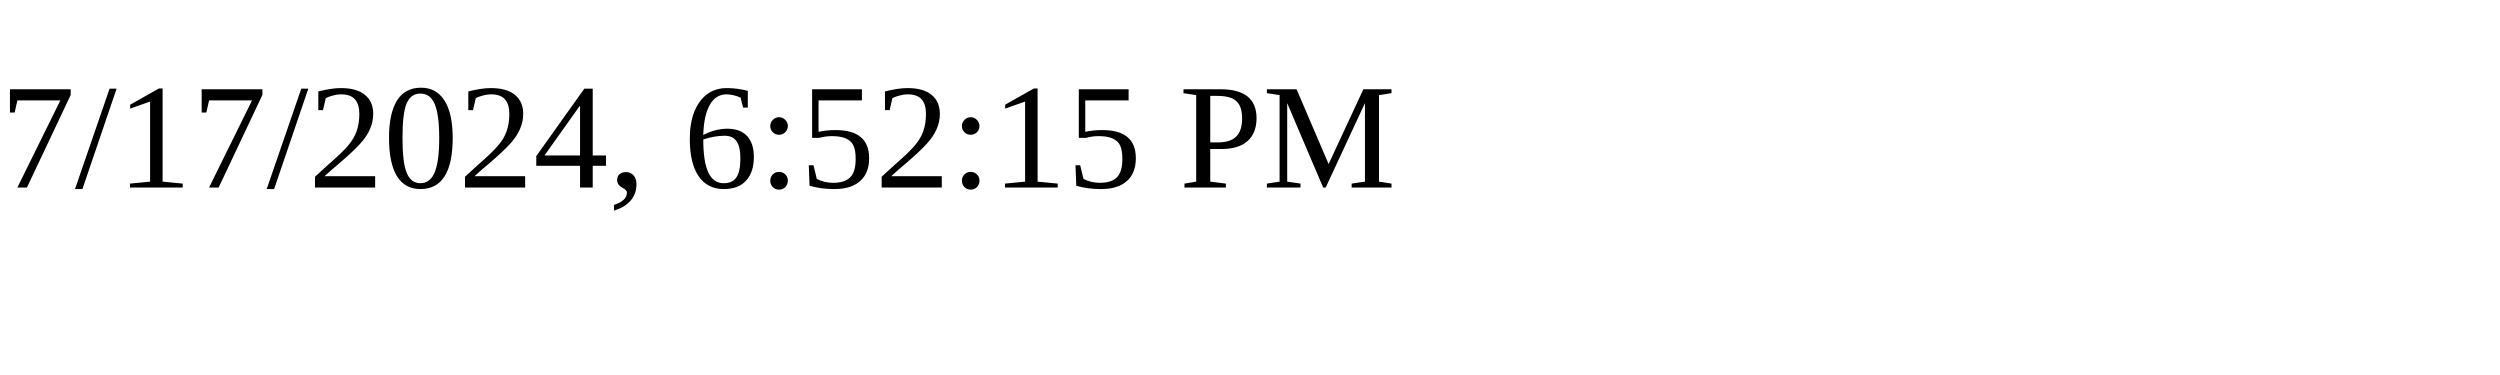
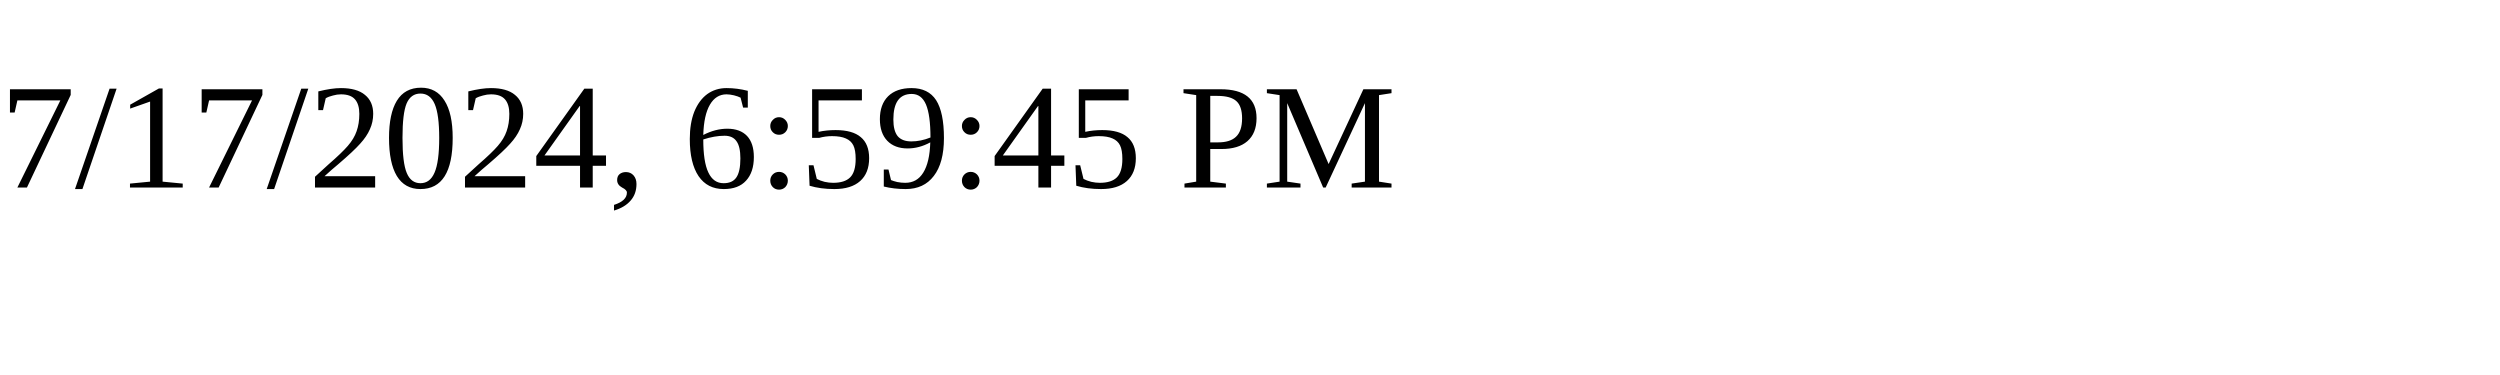
<svg xmlns="http://www.w3.org/2000/svg" height="30" width="200">
-   <text x="0" y="15">7/17/2024, 6:52:15 PM</text>
+   <text x="0" y="15">7/17/2024, 6:59:45 PM</text>
</svg>
